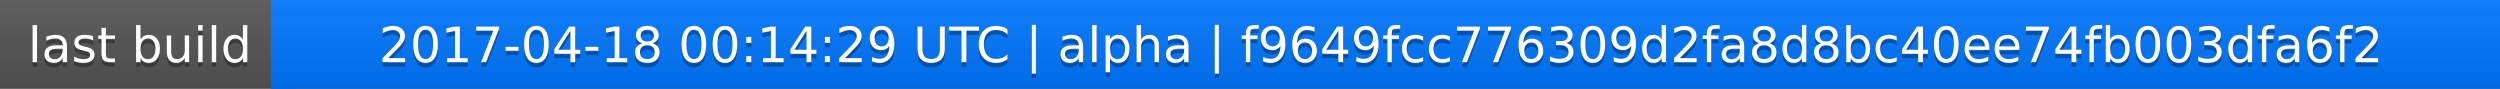
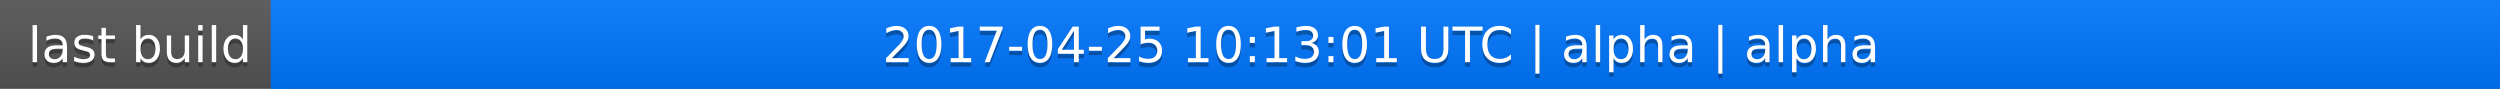
<svg xmlns="http://www.w3.org/2000/svg" width="563" height="20">
  <linearGradient id="a" x2="0" y2="100%">
    <stop offset="0" stop-color="#bbb" stop-opacity=".1" />
    <stop offset="1" stop-opacity=".1" />
  </linearGradient>
  <rect rx="0" width="563" height="20" fill="#555" />
  <rect rx="0" x="61" width="502" height="20" fill="#07f" />
  <path fill="#07f" d="M61 0h4v20h-4z" />
  <rect rx="0" width="563" height="20" fill="url(#a)" />
  <g fill="#fff" text-anchor="middle" font-family="DejaVu Sans,Verdana,Geneva,sans-serif" font-size="11">
    <text x="31.5" y="15" fill="#010101" fill-opacity=".3">last build</text>
    <text x="31.5" y="14">last build</text>
-     <text x="311" y="15" fill="#010101" fill-opacity=".3">2017-04-18 00:14:29 UTC | alpha | f9649fcc776309d2fa8d8bc40ee74fb003dfa6f2</text>
-     <text x="311" y="14">2017-04-18 00:14:29 UTC | alpha | f9649fcc776309d2fa8d8bc40ee74fb003dfa6f2</text>
+     <text x="311" y="15" fill="#010101" fill-opacity=".3">2017-04-25 10:13:01 UTC | alpha | alpha</text>
+     <text x="311" y="14">2017-04-25 10:13:01 UTC | alpha | alpha</text>
  </g>
</svg>
